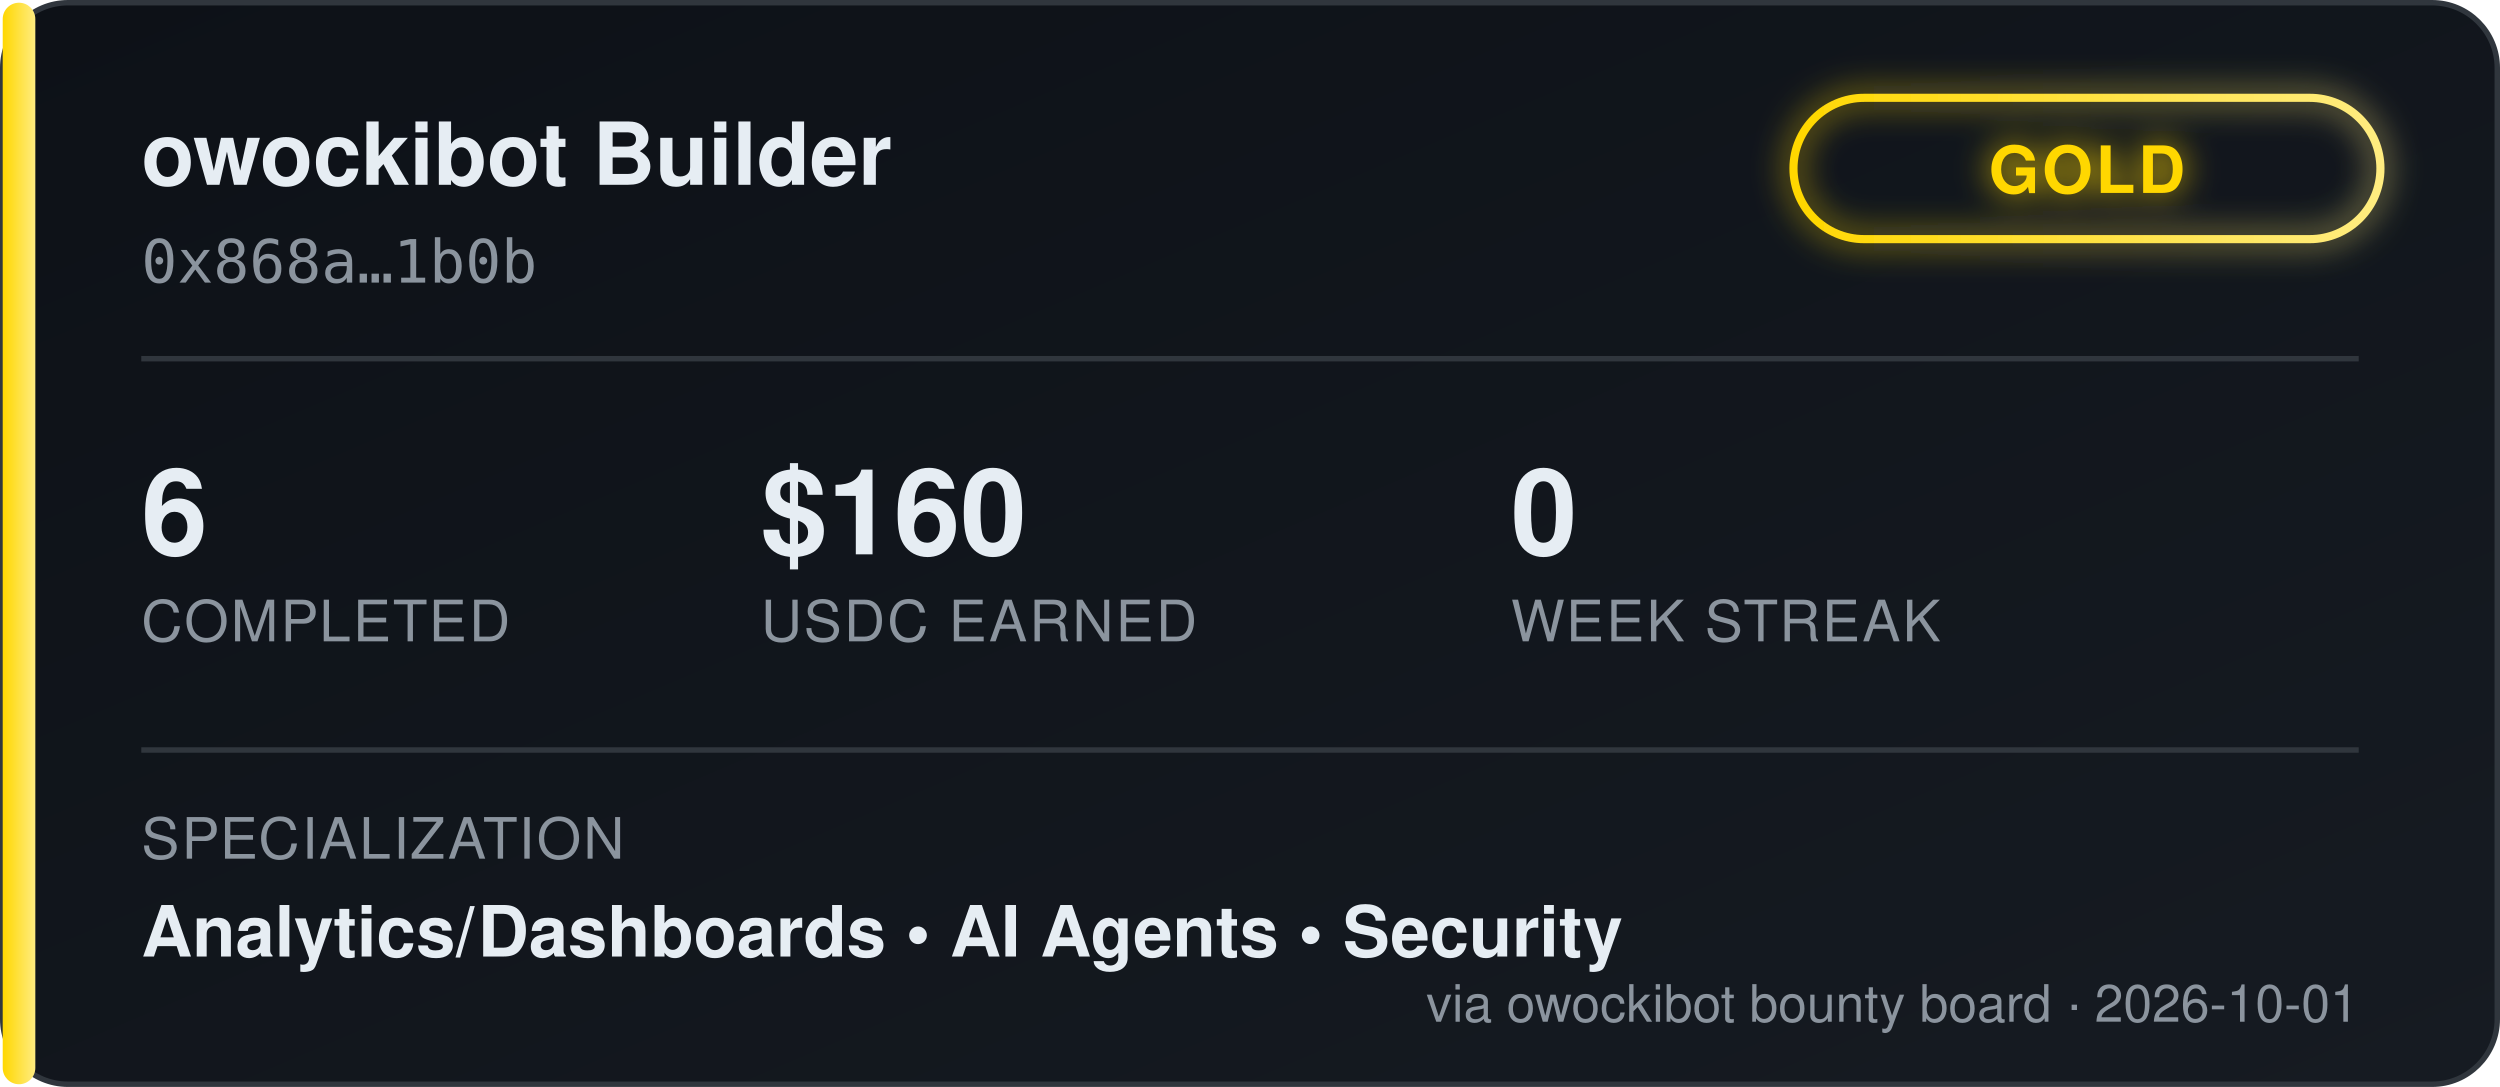
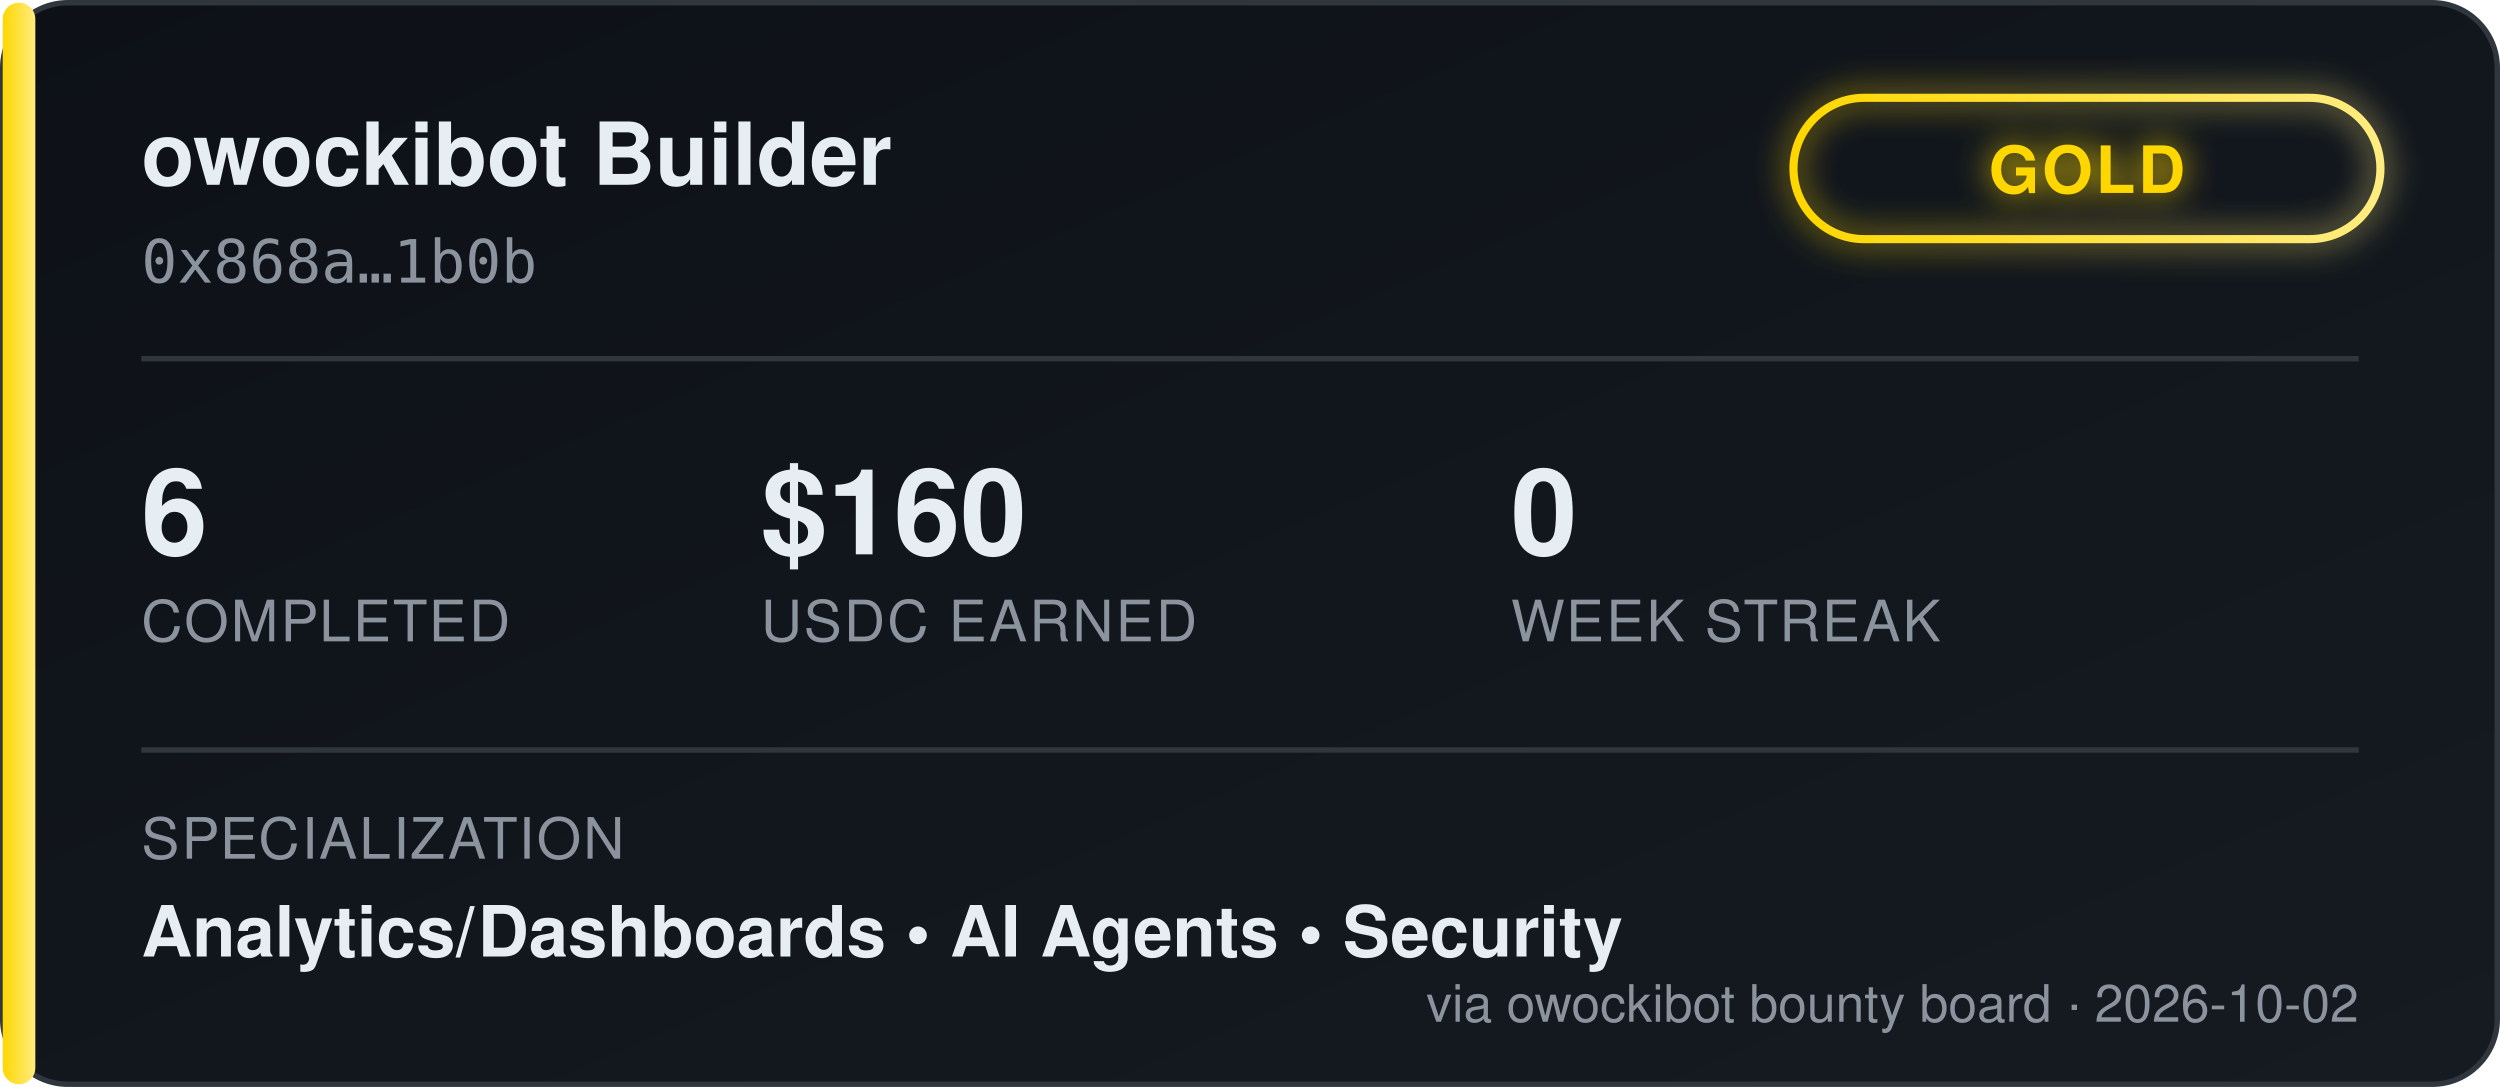
<svg xmlns="http://www.w3.org/2000/svg" width="460" height="200" viewBox="0 0 460 200" font-family="'Segoe UI', Helvetica, Arial, sans-serif">
  <defs>
    <linearGradient id="bgGrad" x1="0" y1="0" x2="1" y2="1">
      <stop offset="0%" stop-color="#0d1117" />
      <stop offset="100%" stop-color="#161b22" />
    </linearGradient>
    <linearGradient id="tierGrad" x1="0" y1="0" x2="1" y2="0">
      <stop offset="0%" stop-color="#ffd700" />
      <stop offset="100%" stop-color="#ffec80" />
    </linearGradient>
    <filter id="glow" x="-50%" y="-50%" width="200%" height="200%">
      <feGaussianBlur stdDeviation="3" result="blur" />
      <feMerge>
        <feMergeNode in="blur" />
        <feMergeNode in="SourceGraphic" />
      </feMerge>
    </filter>
  </defs>
  <rect x="0.5" y="0.5" width="459" height="199" rx="12" fill="url(#bgGrad)" stroke="#30363d" />
  <rect x="0.5" y="0.5" width="6" height="199" rx="3" fill="url(#tierGrad)" />
  <text x="26" y="34" fill="#e6edf3" font-size="16" font-weight="700">owockibot Builder</text>
  <text x="26" y="52" fill="#8b949e" font-size="11" font-family="monospace">0x868a…1b0b</text>
  <g transform="translate(330, 18)" filter="url(#glow)">
    <rect x="0" y="0" width="108" height="26" rx="13" fill="none" stroke="url(#tierGrad)" stroke-width="1.5" />
    <text x="54" y="17.5" fill="#ffd700" font-size="12" font-weight="700" text-anchor="middle" letter-spacing="0.5">GOLD</text>
  </g>
  <line x1="26" y1="66" x2="434" y2="66" stroke="#30363d" stroke-width="1" />
  <g font-size="22" font-weight="700" fill="#e6edf3">
    <text x="26" y="102">6</text>
    <text x="140" y="102">$160</text>
    <text x="278" y="102">0</text>
  </g>
  <g font-size="10.5" fill="#8b949e" letter-spacing="0.4">
    <text x="26" y="118">COMPLETED</text>
    <text x="140" y="118">USDC EARNED</text>
    <text x="278" y="118">WEEK STREAK</text>
  </g>
  <line x1="26" y1="138" x2="434" y2="138" stroke="#30363d" stroke-width="1" />
  <text x="26" y="158" fill="#8b949e" font-size="10.5" letter-spacing="0.4">SPECIALIZATION</text>
  <text x="26" y="176" fill="#e6edf3" font-size="13" font-weight="600">Analytics/Dashboards  •  AI Agents  •  Security</text>
-   <text x="434" y="188" fill="#8b949e" font-size="9.5" text-anchor="end">via owockibot bounty board · 2026-10-01</text>
+   <text x="434" y="188" fill="#8b949e" font-size="9.5" text-anchor="end">via owockibot bounty board · 2026-10-02</text>
</svg>
